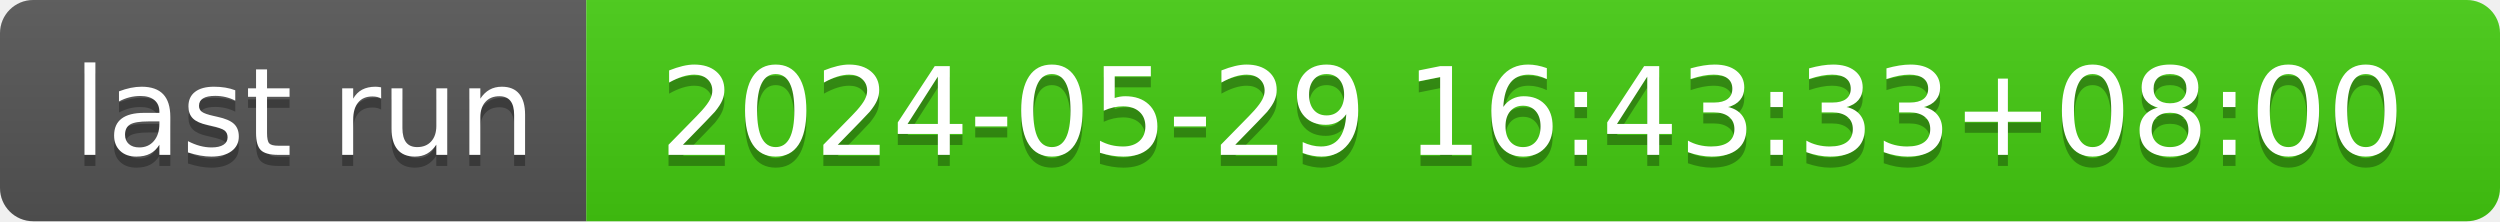
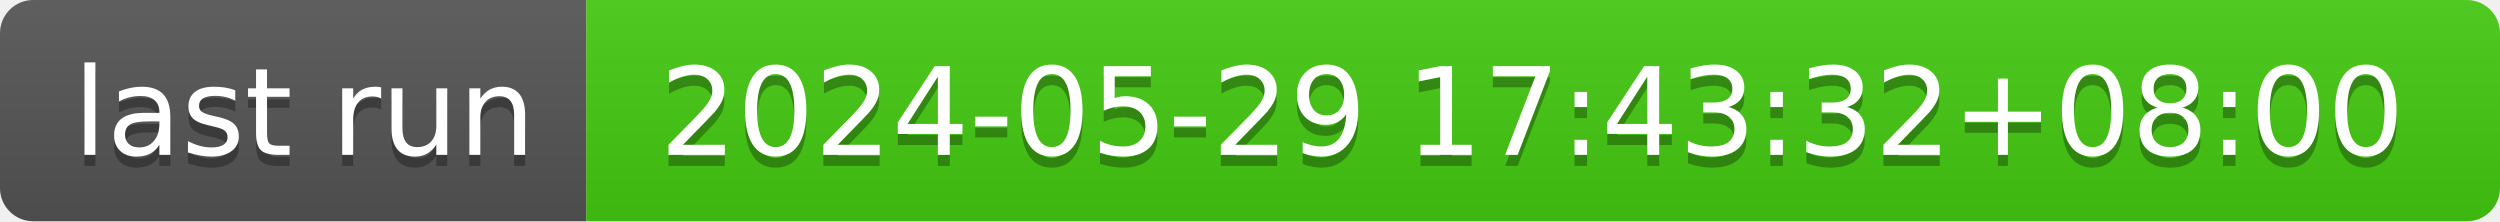
- <svg xmlns="http://www.w3.org/2000/svg" width="226" height="20" role="img" aria-label="last run: 2024-05-29 16:43:33+08:00">
+ <svg xmlns="http://www.w3.org/2000/svg" width="226" height="20" role="img" aria-label="last run: 2024-05-29 17:43:32+08:00">
  <linearGradient id="s" x2="0" y2="100%">
    <stop offset="0" stop-color="#bbb" stop-opacity=".1" />
    <stop offset="1" stop-opacity=".1" />
  </linearGradient>
  <clipPath id="r">
    <rect width="226" height="20" rx="3" fill="#fff" />
  </clipPath>
  <g clip-path="url(#r)">
    <rect width="53" height="20" fill="#555" />
    <rect x="53" width="173" height="20" fill="#4c1" />
    <rect width="226" height="20" fill="url(#s)" />
  </g>
  <g fill="#fff" text-anchor="middle" font-family="Verdana,Geneva,DejaVu Sans,sans-serif" text-rendering="geometricPrecision" font-size="110">
    <text aria-hidden="true" x="275" y="150" fill="#010101" fill-opacity=".3" transform="scale(.1)" textLength="430">last run</text>
    <text x="275" y="140" transform="scale(.1)" fill="#fff" textLength="430">last run</text>
-     <text aria-hidden="true" x="1385" y="150" fill="#010101" fill-opacity=".3" transform="scale(.1)" textLength="1630">2024-05-29 16:43:33+08:00</text>
-     <text x="1385" y="140" transform="scale(.1)" fill="#fff" textLength="1630">2024-05-29 16:43:33+08:00</text>
+     <text aria-hidden="true" x="1385" y="150" fill="#010101" fill-opacity=".3" transform="scale(.1)" textLength="1630">2024-05-29 17:43:32+08:00</text>
+     <text x="1385" y="140" transform="scale(.1)" fill="#fff" textLength="1630">2024-05-29 17:43:32+08:00</text>
  </g>
</svg>
